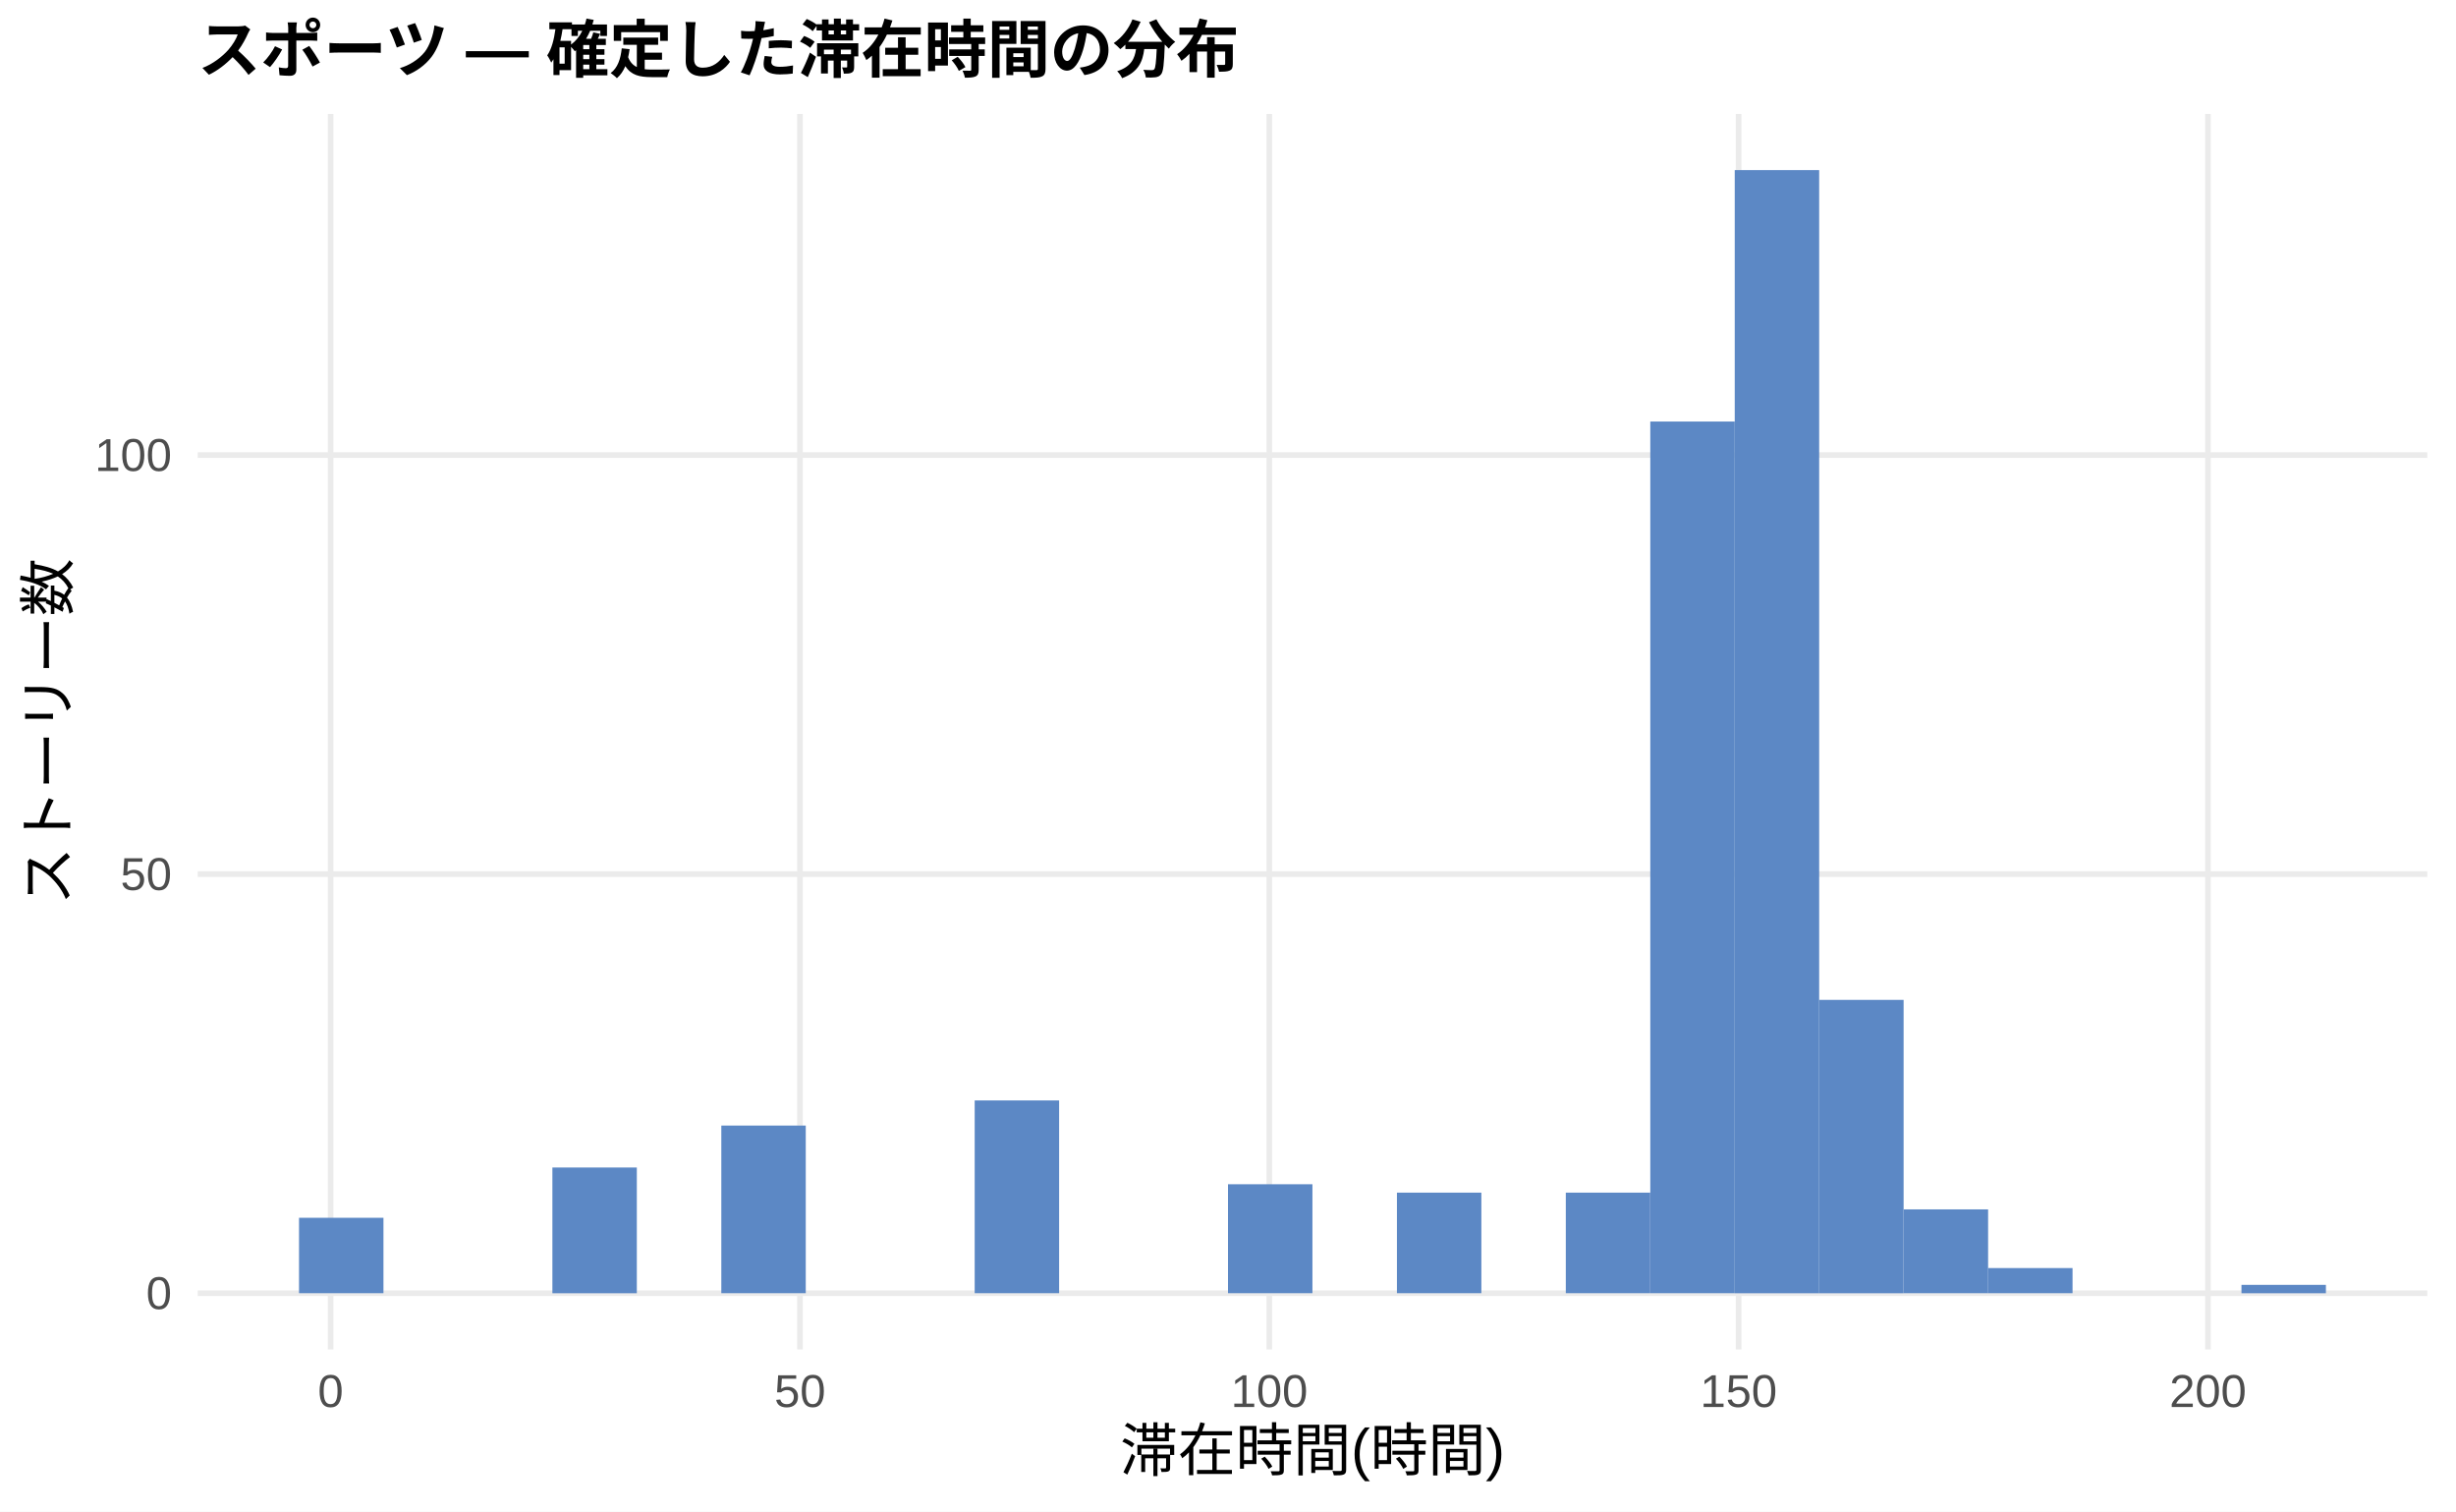
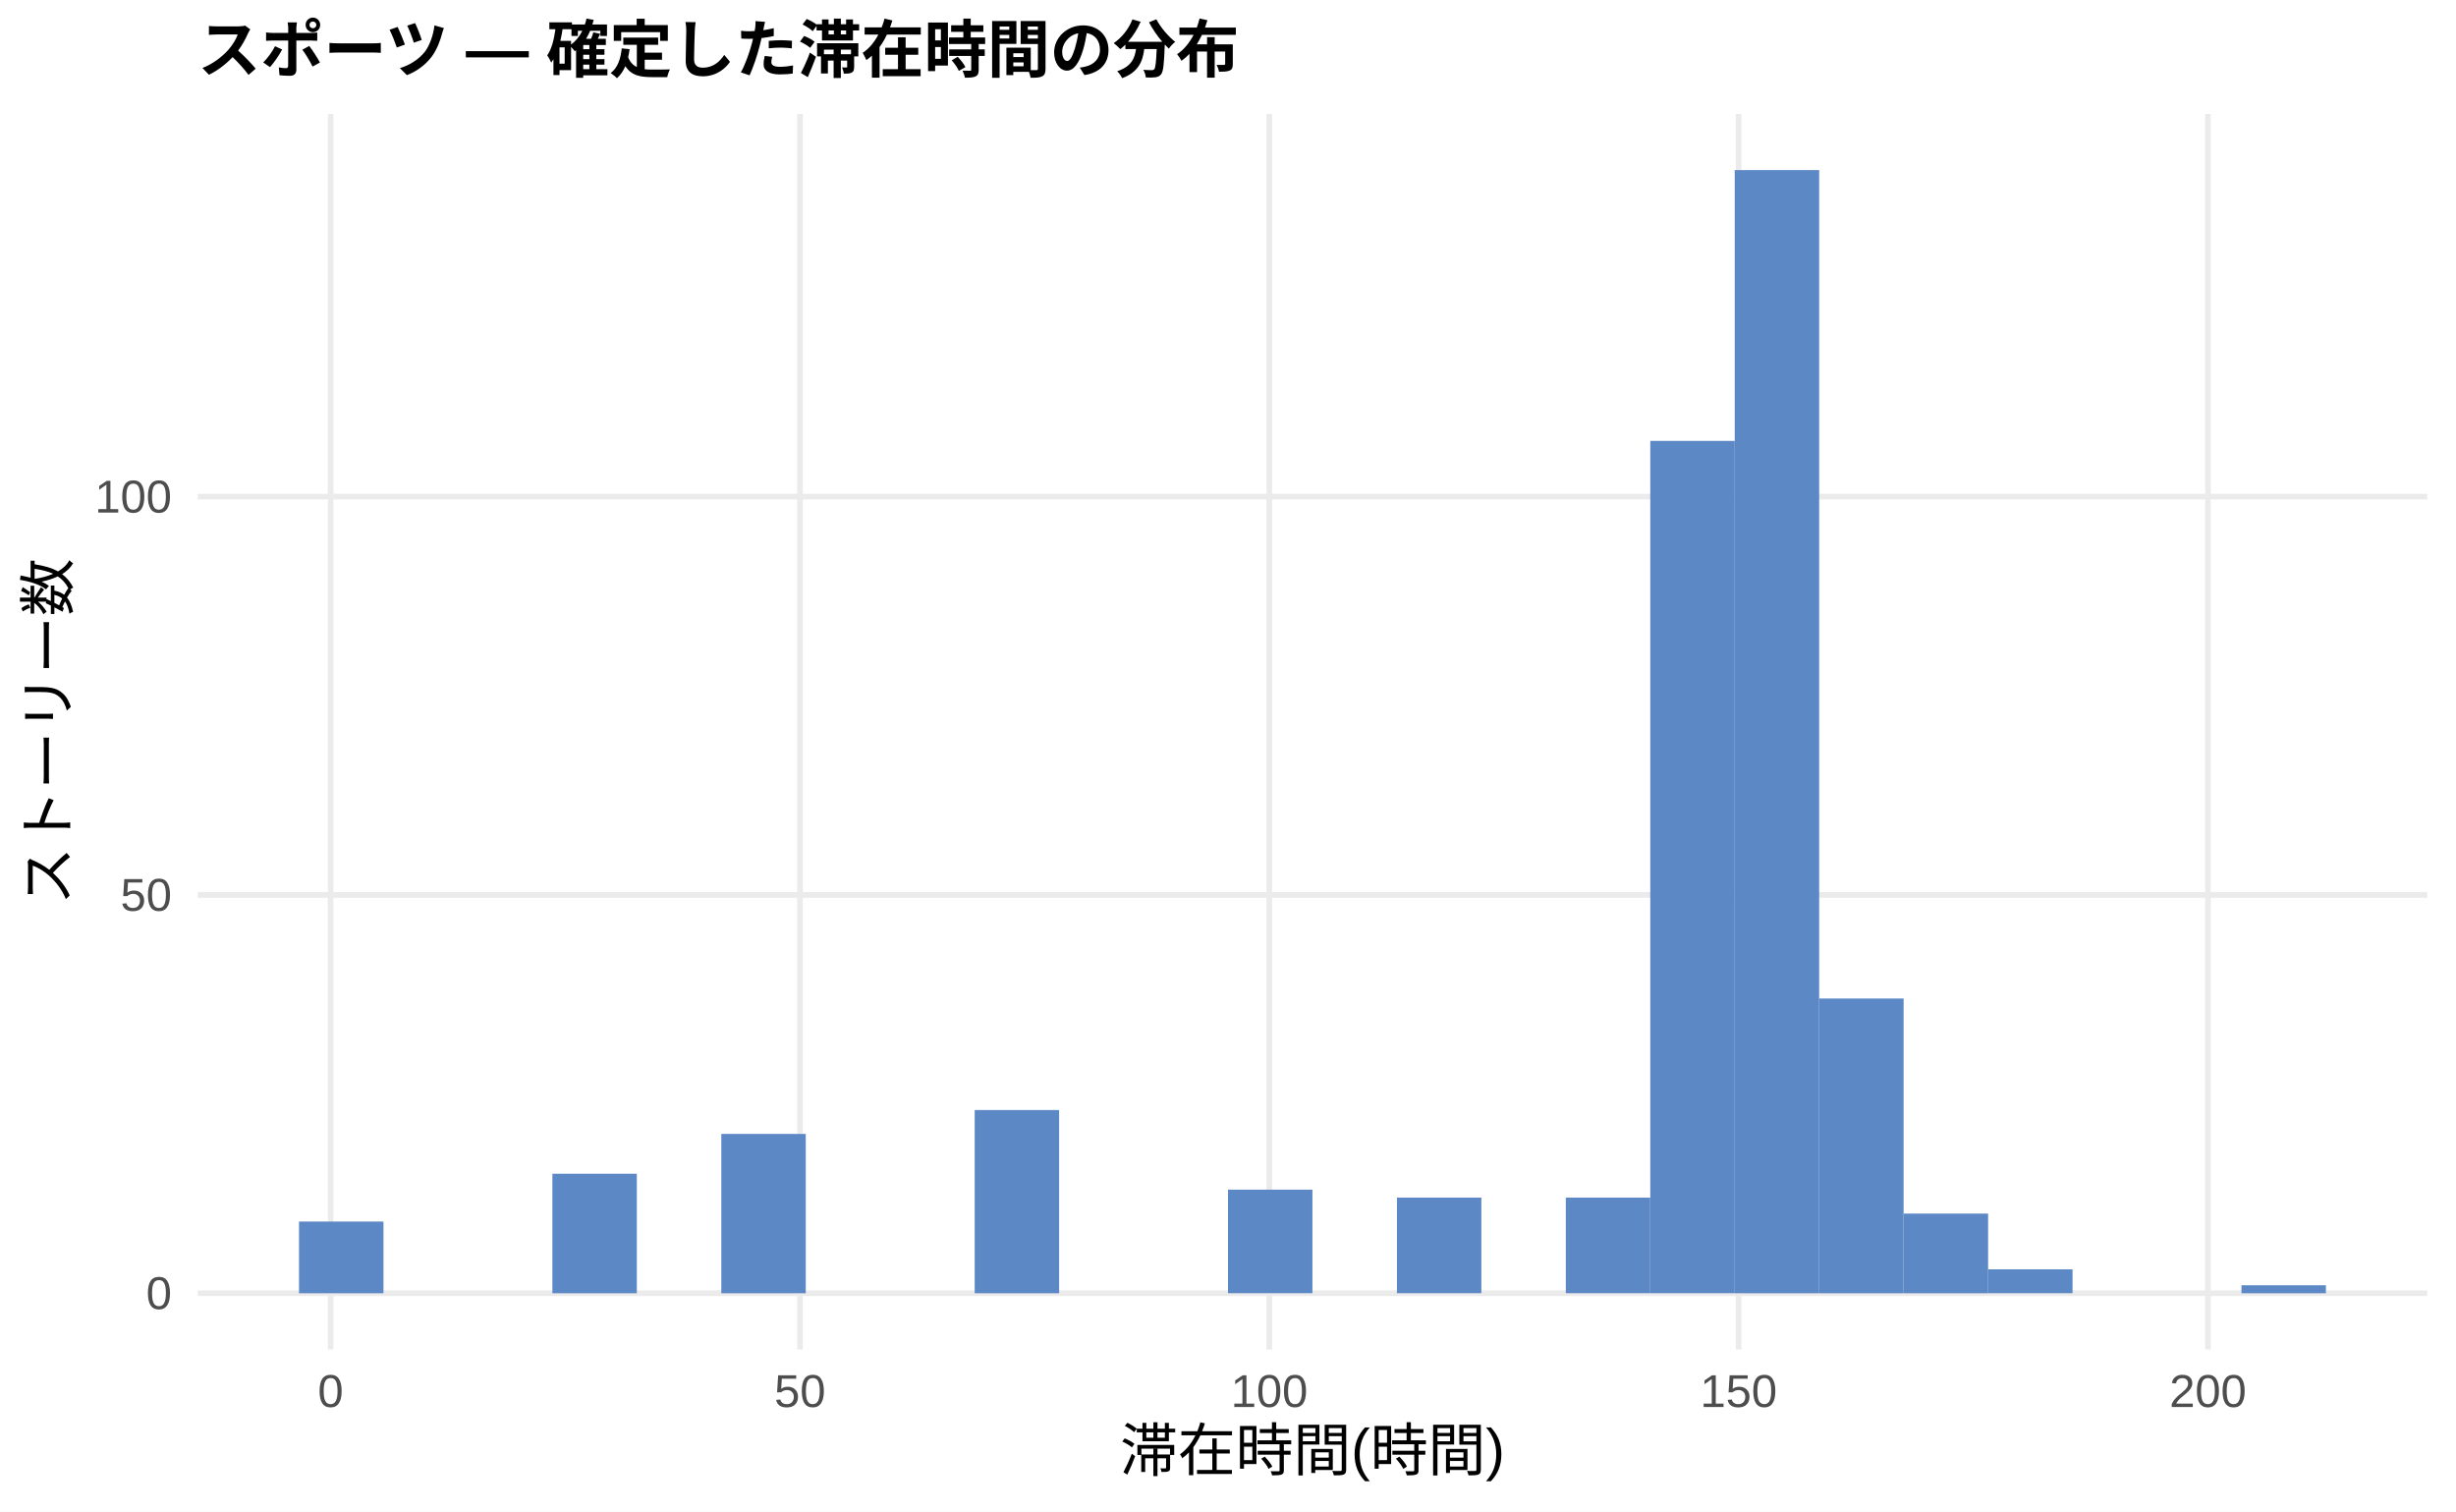
<svg xmlns="http://www.w3.org/2000/svg" width="468.00pt" height="288.00pt" viewBox="0 0 468.00 288.00">
  <g class="svglite">
    <defs>
      <style type="text/css">
    .svglite line, .svglite polyline, .svglite polygon, .svglite path, .svglite rect, .svglite circle {
      fill: none;
      stroke: #000000;
      stroke-linecap: round;
      stroke-linejoin: round;
      stroke-miterlimit: 10.00;
    }
    .svglite text {
      white-space: pre;
    }
    .svglite g.glyphgroup path {
      fill: inherit;
      stroke: none;
    }
  </style>
    </defs>
    <rect width="100%" height="100%" style="stroke: none; fill: #FFFFFF;" />
    <defs>
      <clipPath id="cpMC4wMHw0NjguMDB8MC4wMHwyODguMDA=">
        <rect x="0.00" y="0.00" width="468.00" height="288.00" />
      </clipPath>
    </defs>
    <g clip-path="url(#cpMC4wMHw0NjguMDB8MC4wMHwyODguMDA=)">
      <rect x="0.00" y="0.00" width="468.00" height="288.00" style="stroke-width: 1.07; stroke: none; fill: #FFFFFF;" />
    </g>
    <defs>
      <clipPath id="cpMzcuNjd8NDYyLjUyfDIxLjcxfDI1Ny4xMg==">
        <rect x="37.67" y="21.71" width="424.85" height="235.41" />
      </clipPath>
    </defs>
    <g clip-path="url(#cpMzcuNjd8NDYyLjUyfDIxLjcxfDI1Ny4xMg==)">
      <polyline points="37.67,246.42 462.52,246.42 " style="stroke-width: 1.07; stroke: #EBEBEB; stroke-linecap: butt;" />
-       <polyline points="37.67,166.56 462.52,166.56 " style="stroke-width: 1.07; stroke: #EBEBEB; stroke-linecap: butt;" />
-       <polyline points="37.67,86.71 462.52,86.71 " style="stroke-width: 1.07; stroke: #EBEBEB; stroke-linecap: butt;" />
+       <polyline points="37.67,170.53 462.52,170.53 " style="stroke-width: 1.07; stroke: #EBEBEB; stroke-linecap: butt;" />
+       <polyline points="37.67,94.64 462.52,94.64 " style="stroke-width: 1.07; stroke: #EBEBEB; stroke-linecap: butt;" />
      <polyline points="63.00,257.12 63.00,21.71 " style="stroke-width: 1.07; stroke: #EBEBEB; stroke-linecap: butt;" />
      <polyline points="152.44,257.12 152.44,21.71 " style="stroke-width: 1.07; stroke: #EBEBEB; stroke-linecap: butt;" />
      <polyline points="241.87,257.12 241.87,21.71 " style="stroke-width: 1.07; stroke: #EBEBEB; stroke-linecap: butt;" />
      <polyline points="331.30,257.12 331.30,21.71 " style="stroke-width: 1.07; stroke: #EBEBEB; stroke-linecap: butt;" />
      <polyline points="420.73,257.12 420.73,21.71 " style="stroke-width: 1.07; stroke: #EBEBEB; stroke-linecap: butt;" />
-       <rect x="56.98" y="232.04" width="16.09" height="14.37" style="stroke-width: 1.07; stroke: none; stroke-linecap: butt; stroke-linejoin: miter; fill: #5C88C5;" />
+       <rect x="56.98" y="232.76" width="16.09" height="13.66" style="stroke-width: 1.07; stroke: none; stroke-linecap: butt; stroke-linejoin: miter; fill: #5C88C5;" />
      <rect x="73.08" y="246.42" width="16.09" height="0.00" style="stroke-width: 1.07; stroke: none; stroke-linecap: butt; stroke-linejoin: miter; fill: #5C88C5;" />
      <rect x="89.17" y="246.42" width="16.09" height="0.00" style="stroke-width: 1.07; stroke: none; stroke-linecap: butt; stroke-linejoin: miter; fill: #5C88C5;" />
-       <rect x="105.26" y="222.46" width="16.09" height="23.96" style="stroke-width: 1.07; stroke: none; stroke-linecap: butt; stroke-linejoin: miter; fill: #5C88C5;" />
+       <rect x="105.26" y="223.65" width="16.09" height="22.77" style="stroke-width: 1.07; stroke: none; stroke-linecap: butt; stroke-linejoin: miter; fill: #5C88C5;" />
      <rect x="121.35" y="246.42" width="16.09" height="0.00" style="stroke-width: 1.07; stroke: none; stroke-linecap: butt; stroke-linejoin: miter; fill: #5C88C5;" />
-       <rect x="137.45" y="214.47" width="16.09" height="31.94" style="stroke-width: 1.07; stroke: none; stroke-linecap: butt; stroke-linejoin: miter; fill: #5C88C5;" />
+       <rect x="137.45" y="216.06" width="16.09" height="30.36" style="stroke-width: 1.07; stroke: none; stroke-linecap: butt; stroke-linejoin: miter; fill: #5C88C5;" />
      <rect x="153.54" y="246.42" width="16.09" height="0.00" style="stroke-width: 1.07; stroke: none; stroke-linecap: butt; stroke-linejoin: miter; fill: #5C88C5;" />
      <rect x="169.63" y="246.42" width="16.09" height="0.00" style="stroke-width: 1.07; stroke: none; stroke-linecap: butt; stroke-linejoin: miter; fill: #5C88C5;" />
-       <rect x="185.73" y="209.68" width="16.09" height="36.73" style="stroke-width: 1.07; stroke: none; stroke-linecap: butt; stroke-linejoin: miter; fill: #5C88C5;" />
+       <rect x="185.73" y="211.51" width="16.09" height="34.91" style="stroke-width: 1.07; stroke: none; stroke-linecap: butt; stroke-linejoin: miter; fill: #5C88C5;" />
      <rect x="201.82" y="246.42" width="16.09" height="0.00" style="stroke-width: 1.07; stroke: none; stroke-linecap: butt; stroke-linejoin: miter; fill: #5C88C5;" />
      <rect x="217.91" y="246.42" width="16.09" height="0.00" style="stroke-width: 1.07; stroke: none; stroke-linecap: butt; stroke-linejoin: miter; fill: #5C88C5;" />
-       <rect x="234.00" y="225.65" width="16.09" height="20.76" style="stroke-width: 1.07; stroke: none; stroke-linecap: butt; stroke-linejoin: miter; fill: #5C88C5;" />
+       <rect x="234.00" y="226.68" width="16.09" height="19.73" style="stroke-width: 1.07; stroke: none; stroke-linecap: butt; stroke-linejoin: miter; fill: #5C88C5;" />
      <rect x="250.10" y="246.42" width="16.09" height="0.00" style="stroke-width: 1.07; stroke: none; stroke-linecap: butt; stroke-linejoin: miter; fill: #5C88C5;" />
-       <rect x="266.19" y="227.25" width="16.09" height="19.16" style="stroke-width: 1.07; stroke: none; stroke-linecap: butt; stroke-linejoin: miter; fill: #5C88C5;" />
+       <rect x="266.19" y="228.20" width="16.09" height="18.21" style="stroke-width: 1.07; stroke: none; stroke-linecap: butt; stroke-linejoin: miter; fill: #5C88C5;" />
      <rect x="282.28" y="246.42" width="16.09" height="0.00" style="stroke-width: 1.07; stroke: none; stroke-linecap: butt; stroke-linejoin: miter; fill: #5C88C5;" />
-       <rect x="298.37" y="227.25" width="16.09" height="19.16" style="stroke-width: 1.07; stroke: none; stroke-linecap: butt; stroke-linejoin: miter; fill: #5C88C5;" />
-       <rect x="314.47" y="80.32" width="16.09" height="166.09" style="stroke-width: 1.07; stroke: none; stroke-linecap: butt; stroke-linejoin: miter; fill: #5C88C5;" />
+       <rect x="298.37" y="228.20" width="16.09" height="18.21" style="stroke-width: 1.07; stroke: none; stroke-linecap: butt; stroke-linejoin: miter; fill: #5C88C5;" />
+       <rect x="314.47" y="84.01" width="16.09" height="162.40" style="stroke-width: 1.07; stroke: none; stroke-linecap: butt; stroke-linejoin: miter; fill: #5C88C5;" />
      <rect x="330.56" y="32.41" width="16.09" height="214.01" style="stroke-width: 1.07; stroke: none; stroke-linecap: butt; stroke-linejoin: miter; fill: #5C88C5;" />
-       <rect x="346.65" y="190.52" width="16.09" height="55.90" style="stroke-width: 1.07; stroke: none; stroke-linecap: butt; stroke-linejoin: miter; fill: #5C88C5;" />
-       <rect x="362.75" y="230.44" width="16.09" height="15.97" style="stroke-width: 1.07; stroke: none; stroke-linecap: butt; stroke-linejoin: miter; fill: #5C88C5;" />
-       <rect x="378.84" y="241.62" width="16.09" height="4.79" style="stroke-width: 1.07; stroke: none; stroke-linecap: butt; stroke-linejoin: miter; fill: #5C88C5;" />
+       <rect x="346.65" y="190.26" width="16.09" height="56.16" style="stroke-width: 1.07; stroke: none; stroke-linecap: butt; stroke-linejoin: miter; fill: #5C88C5;" />
+       <rect x="362.75" y="231.24" width="16.09" height="15.18" style="stroke-width: 1.07; stroke: none; stroke-linecap: butt; stroke-linejoin: miter; fill: #5C88C5;" />
+       <rect x="378.84" y="241.86" width="16.09" height="4.55" style="stroke-width: 1.07; stroke: none; stroke-linecap: butt; stroke-linejoin: miter; fill: #5C88C5;" />
      <rect x="394.93" y="246.42" width="16.09" height="0.00" style="stroke-width: 1.07; stroke: none; stroke-linecap: butt; stroke-linejoin: miter; fill: #5C88C5;" />
      <rect x="411.02" y="246.42" width="16.09" height="0.00" style="stroke-width: 1.07; stroke: none; stroke-linecap: butt; stroke-linejoin: miter; fill: #5C88C5;" />
-       <rect x="427.12" y="244.82" width="16.09" height="1.60" style="stroke-width: 1.07; stroke: none; stroke-linecap: butt; stroke-linejoin: miter; fill: #5C88C5;" />
+       <rect x="427.12" y="244.90" width="16.09" height="1.52" style="stroke-width: 1.07; stroke: none; stroke-linecap: butt; stroke-linejoin: miter; fill: #5C88C5;" />
    </g>
    <g clip-path="url(#cpMC4wMHw0NjguMDB8MC4wMHwyODguMDA=)">
      <text x="32.74" y="249.44" text-anchor="end" style="font-size: 8.80px;fill: #4D4D4D; font-family: &quot;Liberation Sans&quot;;" textLength="4.89px" lengthAdjust="spacingAndGlyphs">0</text>
-       <text x="32.74" y="169.59" text-anchor="end" style="font-size: 8.80px;fill: #4D4D4D; font-family: &quot;Liberation Sans&quot;;" textLength="9.78px" lengthAdjust="spacingAndGlyphs">50</text>
-       <text x="32.74" y="89.74" text-anchor="end" style="font-size: 8.80px;fill: #4D4D4D; font-family: &quot;Liberation Sans&quot;;" textLength="14.67px" lengthAdjust="spacingAndGlyphs">100</text>
+       <text x="32.74" y="173.55" text-anchor="end" style="font-size: 8.80px;fill: #4D4D4D; font-family: &quot;Liberation Sans&quot;;" textLength="9.78px" lengthAdjust="spacingAndGlyphs">50</text>
+       <text x="32.74" y="97.67" text-anchor="end" style="font-size: 8.80px;fill: #4D4D4D; font-family: &quot;Liberation Sans&quot;;" textLength="14.67px" lengthAdjust="spacingAndGlyphs">100</text>
      <text x="63.00" y="268.10" text-anchor="middle" style="font-size: 8.80px;fill: #4D4D4D; font-family: &quot;Liberation Sans&quot;;" textLength="4.89px" lengthAdjust="spacingAndGlyphs">0</text>
      <text x="152.44" y="268.10" text-anchor="middle" style="font-size: 8.80px;fill: #4D4D4D; font-family: &quot;Liberation Sans&quot;;" textLength="9.78px" lengthAdjust="spacingAndGlyphs">50</text>
      <text x="241.87" y="268.10" text-anchor="middle" style="font-size: 8.80px;fill: #4D4D4D; font-family: &quot;Liberation Sans&quot;;" textLength="14.67px" lengthAdjust="spacingAndGlyphs">100</text>
      <text x="331.30" y="268.10" text-anchor="middle" style="font-size: 8.80px;fill: #4D4D4D; font-family: &quot;Liberation Sans&quot;;" textLength="14.67px" lengthAdjust="spacingAndGlyphs">150</text>
      <text x="420.73" y="268.10" text-anchor="middle" style="font-size: 8.80px;fill: #4D4D4D; font-family: &quot;Liberation Sans&quot;;" textLength="14.67px" lengthAdjust="spacingAndGlyphs">200</text>
      <text x="250.10" y="280.24" text-anchor="middle" style="font-size: 11.00px; font-family: &quot;Liberation Sans&quot;;" textLength="73.31px" lengthAdjust="spacingAndGlyphs">滞在時間(時間)</text>
      <text transform="translate(13.05,139.41) rotate(-90)" text-anchor="middle" style="font-size: 11.00px; font-family: &quot;Liberation Sans&quot;;" textLength="66.00px" lengthAdjust="spacingAndGlyphs">ストーリー数</text>
      <text x="37.67" y="13.74" style="font-size: 12.00px; font-weight: bold; font-family: &quot;Liberation Sans&quot;;" textLength="198.66px" lengthAdjust="spacingAndGlyphs">スポーツ — 確定した滞在時間の分布</text>
    </g>
  </g>
</svg>
